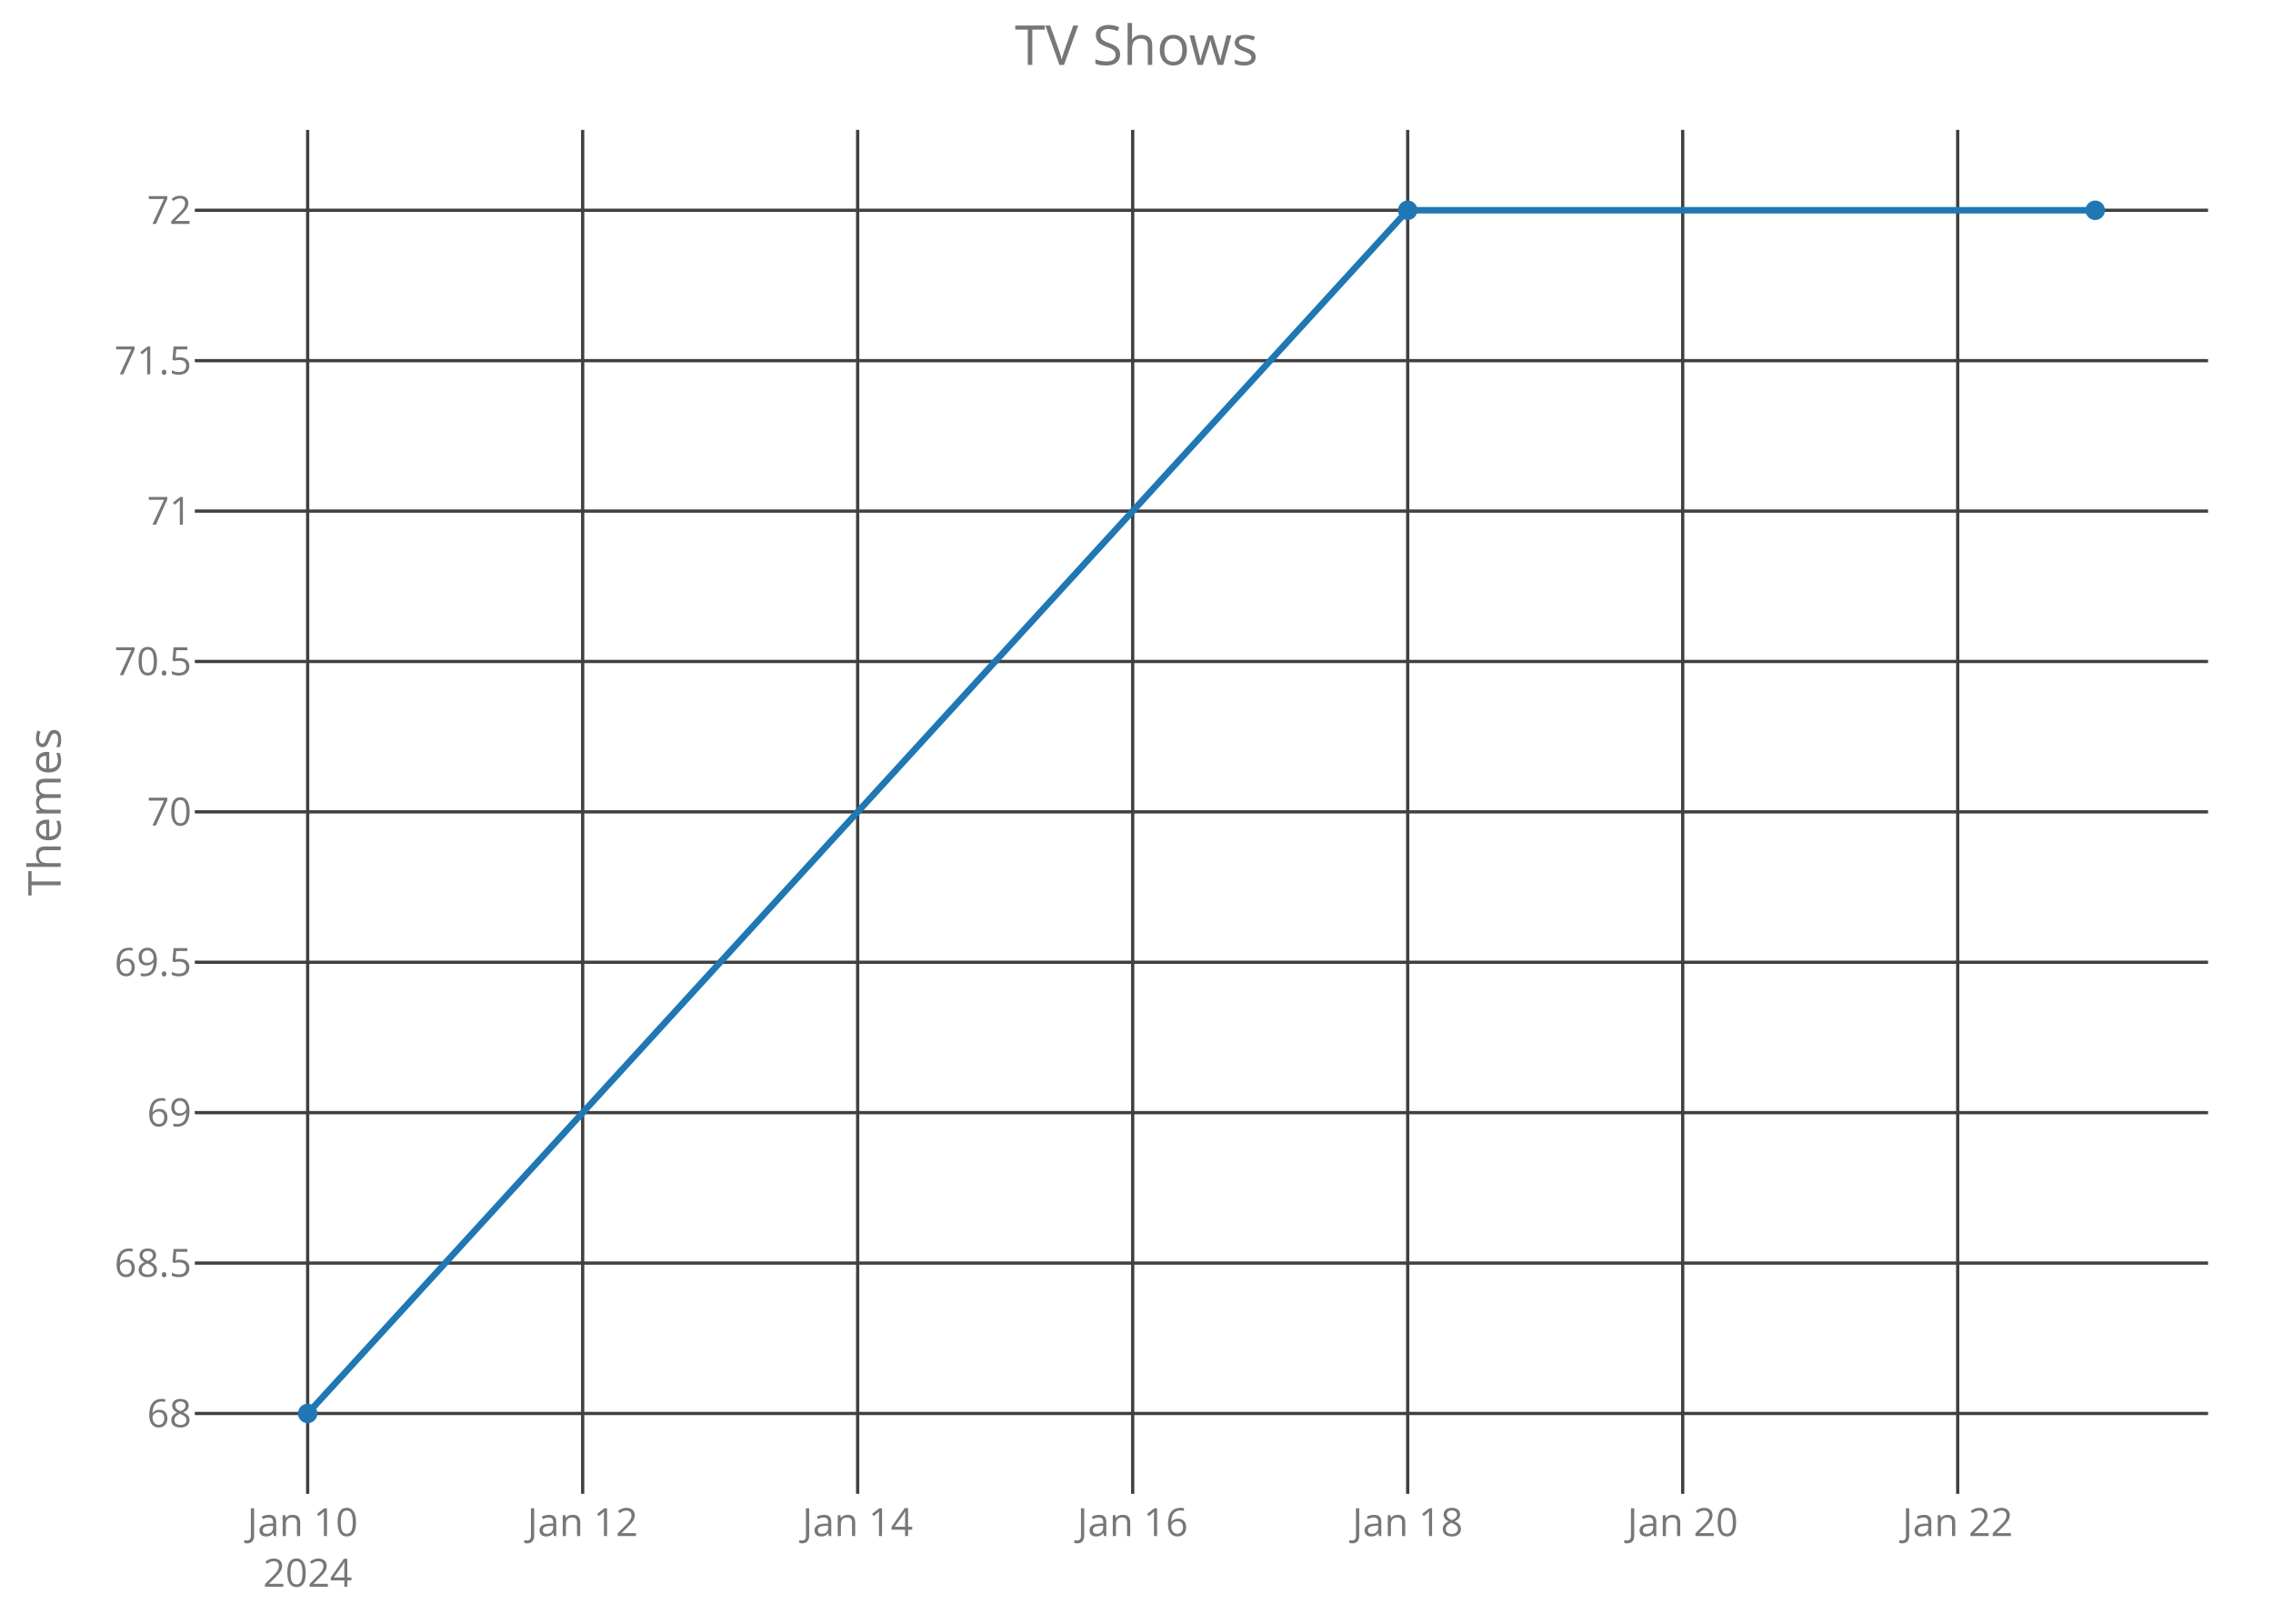
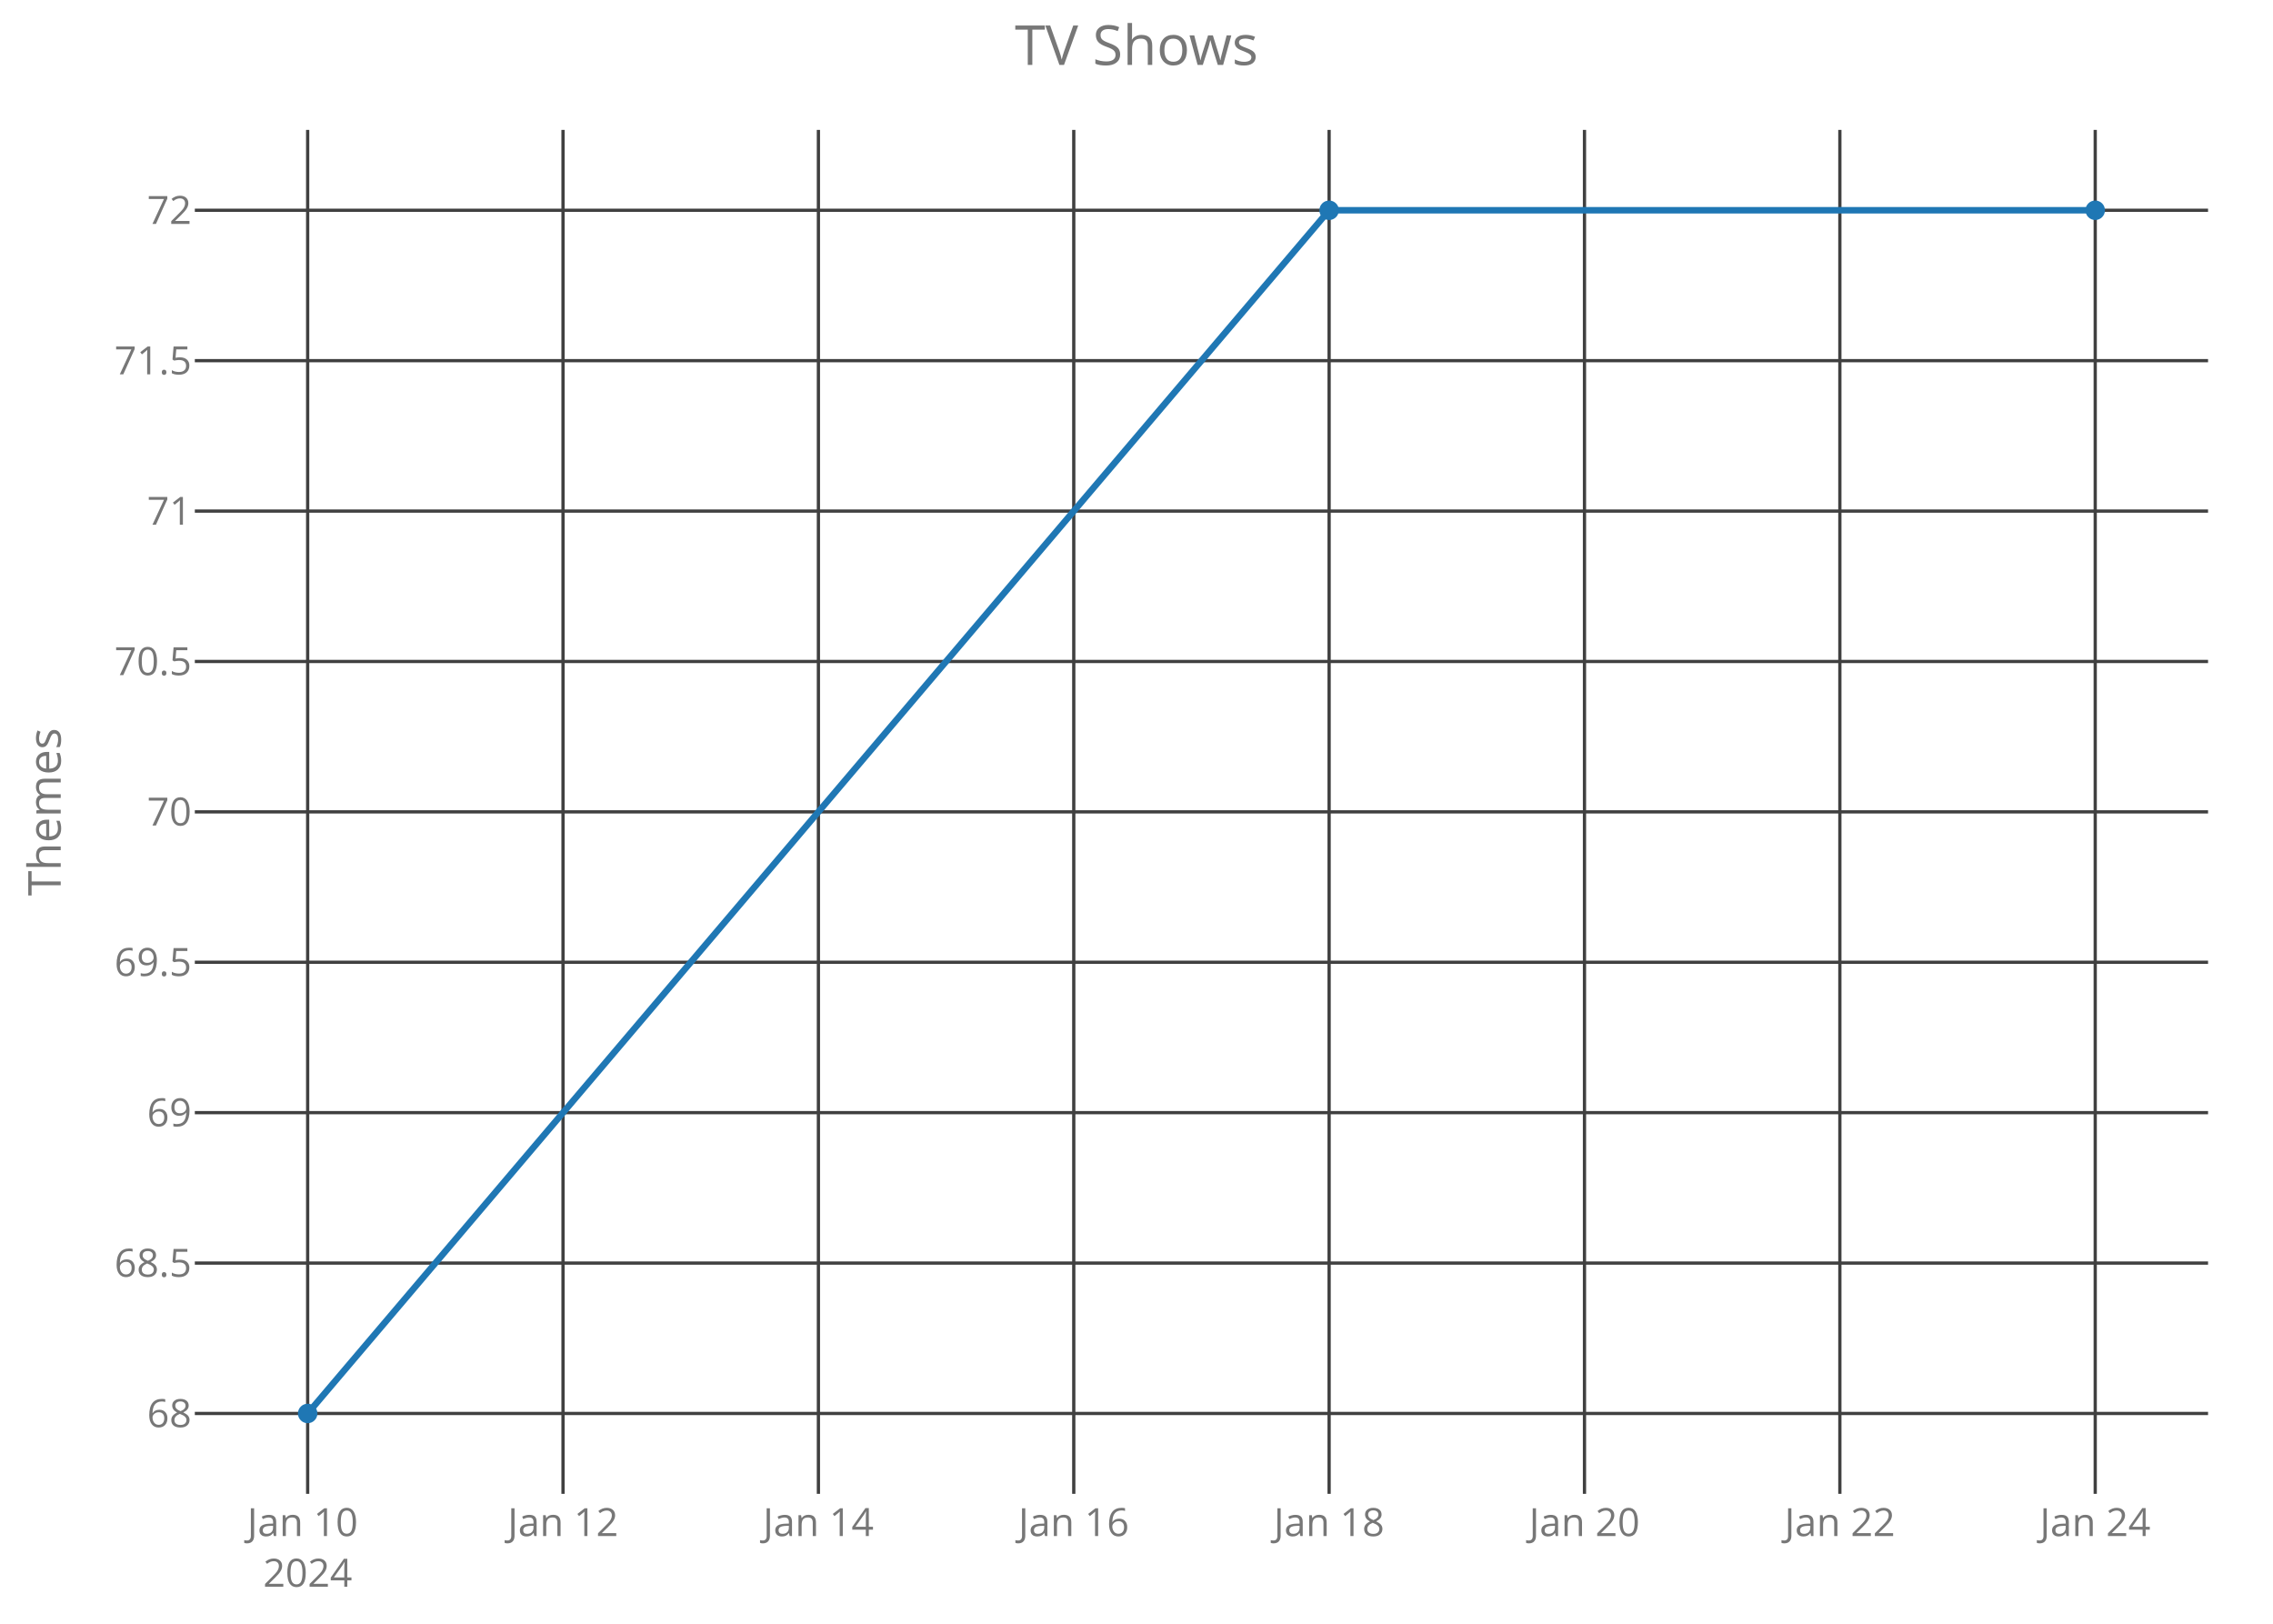
<svg xmlns="http://www.w3.org/2000/svg" class="main-svg" width="700" height="500" style="" viewBox="0 0 700 500">
  <rect x="0" y="0" width="700" height="500" style="fill: rgb(0, 0, 0); fill-opacity: 0;" />
-   <defs id="defs-893639">
+   <defs id="defs-5e703b">
    <g class="clips">
-       <clipPath id="clip893639xyplot" class="plotclip">
+       <clipPath id="clip5e703bxyplot" class="plotclip">
        <rect width="620" height="420" />
      </clipPath>
-       <clipPath class="axesclip" id="clip893639x">
+       <clipPath class="axesclip" id="clip5e703bx">
        <rect x="60" y="0" width="620" height="500" />
      </clipPath>
-       <clipPath class="axesclip" id="clip893639y">
+       <clipPath class="axesclip" id="clip5e703by">
        <rect x="0" y="40" width="700" height="420" />
      </clipPath>
-       <clipPath class="axesclip" id="clip893639xy">
+       <clipPath class="axesclip" id="clip5e703bxy">
        <rect x="60" y="40" width="620" height="420" />
      </clipPath>
    </g>
    <g class="gradients" />
  </defs>
  <g class="bglayer">
    <rect class="bg" x="60" y="40" width="620" height="420" style="fill: rgb(0, 0, 0); fill-opacity: 0; stroke-width: 0;" />
  </g>
  <g class="layer-below">
    <g class="imagelayer" />
    <g class="shapelayer" />
  </g>
  <g class="cartesianlayer">
    <g class="subplot xy">
      <g class="layer-subplot">
        <g class="shapelayer" />
        <g class="imagelayer" />
      </g>
      <g class="gridlayer">
        <g class="x">
          <path class="xgrid crisp" transform="translate(94.75,0)" d="M0,40v420" style="stroke: rgb(64, 64, 64); stroke-opacity: 1; stroke-width: 1px;" />
-           <path class="xgrid crisp" transform="translate(179.44,0)" d="M0,40v420" style="stroke: rgb(64, 64, 64); stroke-opacity: 1; stroke-width: 1px;" />
-           <path class="xgrid crisp" transform="translate(264.13,0)" d="M0,40v420" style="stroke: rgb(64, 64, 64); stroke-opacity: 1; stroke-width: 1px;" />
-           <path class="xgrid crisp" transform="translate(348.83,0)" d="M0,40v420" style="stroke: rgb(64, 64, 64); stroke-opacity: 1; stroke-width: 1px;" />
-           <path class="xgrid crisp" transform="translate(433.52,0)" d="M0,40v420" style="stroke: rgb(64, 64, 64); stroke-opacity: 1; stroke-width: 1px;" />
-           <path class="xgrid crisp" transform="translate(518.21,0)" d="M0,40v420" style="stroke: rgb(64, 64, 64); stroke-opacity: 1; stroke-width: 1px;" />
-           <path class="xgrid crisp" transform="translate(602.9,0)" d="M0,40v420" style="stroke: rgb(64, 64, 64); stroke-opacity: 1; stroke-width: 1px;" />
+           <path class="xgrid crisp" transform="translate(173.39,0)" d="M0,40v420" style="stroke: rgb(64, 64, 64); stroke-opacity: 1; stroke-width: 1px;" />
+           <path class="xgrid crisp" transform="translate(252.04,0)" d="M0,40v420" style="stroke: rgb(64, 64, 64); stroke-opacity: 1; stroke-width: 1px;" />
+           <path class="xgrid crisp" transform="translate(330.68,0)" d="M0,40v420" style="stroke: rgb(64, 64, 64); stroke-opacity: 1; stroke-width: 1px;" />
+           <path class="xgrid crisp" transform="translate(409.32,0)" d="M0,40v420" style="stroke: rgb(64, 64, 64); stroke-opacity: 1; stroke-width: 1px;" />
+           <path class="xgrid crisp" transform="translate(487.96,0)" d="M0,40v420" style="stroke: rgb(64, 64, 64); stroke-opacity: 1; stroke-width: 1px;" />
+           <path class="xgrid crisp" transform="translate(566.61,0)" d="M0,40v420" style="stroke: rgb(64, 64, 64); stroke-opacity: 1; stroke-width: 1px;" />
+           <path class="xgrid crisp" transform="translate(645.25,0)" d="M0,40v420" style="stroke: rgb(64, 64, 64); stroke-opacity: 1; stroke-width: 1px;" />
        </g>
        <g class="y">
          <path class="ygrid crisp" transform="translate(0,435.25)" d="M60,0h620" style="stroke: rgb(64, 64, 64); stroke-opacity: 1; stroke-width: 1px;" />
          <path class="ygrid crisp" transform="translate(0,388.94)" d="M60,0h620" style="stroke: rgb(64, 64, 64); stroke-opacity: 1; stroke-width: 1px;" />
          <path class="ygrid crisp" transform="translate(0,342.62)" d="M60,0h620" style="stroke: rgb(64, 64, 64); stroke-opacity: 1; stroke-width: 1px;" />
          <path class="ygrid crisp" transform="translate(0,296.31)" d="M60,0h620" style="stroke: rgb(64, 64, 64); stroke-opacity: 1; stroke-width: 1px;" />
          <path class="ygrid crisp" transform="translate(0,250)" d="M60,0h620" style="stroke: rgb(64, 64, 64); stroke-opacity: 1; stroke-width: 1px;" />
          <path class="ygrid crisp" transform="translate(0,203.69)" d="M60,0h620" style="stroke: rgb(64, 64, 64); stroke-opacity: 1; stroke-width: 1px;" />
          <path class="ygrid crisp" transform="translate(0,157.38)" d="M60,0h620" style="stroke: rgb(64, 64, 64); stroke-opacity: 1; stroke-width: 1px;" />
          <path class="ygrid crisp" transform="translate(0,111.06)" d="M60,0h620" style="stroke: rgb(64, 64, 64); stroke-opacity: 1; stroke-width: 1px;" />
          <path class="ygrid crisp" transform="translate(0,64.75)" d="M60,0h620" style="stroke: rgb(64, 64, 64); stroke-opacity: 1; stroke-width: 1px;" />
        </g>
      </g>
      <g class="zerolinelayer" />
      <path class="xlines-below crisp" d="M0,0" style="fill: none;" />
      <path class="ylines-below crisp" d="M0,0" style="fill: none;" />
      <g class="overlines-below" />
      <g class="xaxislayer-below">
        <g class="xtick">
          <text text-anchor="middle" x="0" y="473" transform="translate(94.75,0)" style="font-family: 'Open Sans'; font-size: 12px; fill: rgb(119, 119, 119); fill-opacity: 1; white-space: pre;">
            <tspan class="line" dy="0em" x="0" y="473">Jan 10</tspan>
            <tspan class="line" dy="1.3em" x="0" y="473">2024</tspan>
          </text>
        </g>
        <g class="xtick">
-           <text text-anchor="middle" x="0" y="473" transform="translate(179.44,0)" style="font-family: 'Open Sans'; font-size: 12px; fill: rgb(119, 119, 119); fill-opacity: 1; white-space: pre;">Jan 12</text>
+           <text text-anchor="middle" x="0" y="473" transform="translate(173.39,0)" style="font-family: 'Open Sans'; font-size: 12px; fill: rgb(119, 119, 119); fill-opacity: 1; white-space: pre;">Jan 12</text>
        </g>
        <g class="xtick">
-           <text text-anchor="middle" x="0" y="473" transform="translate(264.13,0)" style="font-family: 'Open Sans'; font-size: 12px; fill: rgb(119, 119, 119); fill-opacity: 1; white-space: pre;">Jan 14</text>
+           <text text-anchor="middle" x="0" y="473" transform="translate(252.04,0)" style="font-family: 'Open Sans'; font-size: 12px; fill: rgb(119, 119, 119); fill-opacity: 1; white-space: pre;">Jan 14</text>
        </g>
        <g class="xtick">
-           <text text-anchor="middle" x="0" y="473" transform="translate(348.83,0)" style="font-family: 'Open Sans'; font-size: 12px; fill: rgb(119, 119, 119); fill-opacity: 1; white-space: pre;">Jan 16</text>
+           <text text-anchor="middle" x="0" y="473" transform="translate(330.68,0)" style="font-family: 'Open Sans'; font-size: 12px; fill: rgb(119, 119, 119); fill-opacity: 1; white-space: pre;">Jan 16</text>
        </g>
        <g class="xtick">
-           <text text-anchor="middle" x="0" y="473" transform="translate(433.52,0)" style="font-family: 'Open Sans'; font-size: 12px; fill: rgb(119, 119, 119); fill-opacity: 1; white-space: pre;">Jan 18</text>
+           <text text-anchor="middle" x="0" y="473" transform="translate(409.32,0)" style="font-family: 'Open Sans'; font-size: 12px; fill: rgb(119, 119, 119); fill-opacity: 1; white-space: pre;">Jan 18</text>
        </g>
        <g class="xtick">
-           <text text-anchor="middle" x="0" y="473" transform="translate(518.21,0)" style="font-family: 'Open Sans'; font-size: 12px; fill: rgb(119, 119, 119); fill-opacity: 1; white-space: pre;">Jan 20</text>
+           <text text-anchor="middle" x="0" y="473" transform="translate(487.96,0)" style="font-family: 'Open Sans'; font-size: 12px; fill: rgb(119, 119, 119); fill-opacity: 1; white-space: pre;">Jan 20</text>
        </g>
        <g class="xtick">
-           <text text-anchor="middle" x="0" y="473" transform="translate(602.9,0)" style="font-family: 'Open Sans'; font-size: 12px; fill: rgb(119, 119, 119); fill-opacity: 1; white-space: pre;">Jan 22</text>
+           <text text-anchor="middle" x="0" y="473" transform="translate(566.61,0)" style="font-family: 'Open Sans'; font-size: 12px; fill: rgb(119, 119, 119); fill-opacity: 1; white-space: pre;">Jan 22</text>
+         </g>
+         <g class="xtick">
+           <text text-anchor="middle" x="0" y="473" transform="translate(645.25,0)" style="font-family: 'Open Sans'; font-size: 12px; fill: rgb(119, 119, 119); fill-opacity: 1; white-space: pre;">Jan 24</text>
        </g>
      </g>
      <g class="yaxislayer-below">
        <g class="ytick">
          <text text-anchor="end" x="59" y="4.2" transform="translate(0,435.25)" style="font-family: 'Open Sans'; font-size: 12px; fill: rgb(119, 119, 119); fill-opacity: 1; white-space: pre;">68</text>
        </g>
        <g class="ytick">
          <text text-anchor="end" x="59" y="4.2" transform="translate(0,388.94)" style="font-family: 'Open Sans'; font-size: 12px; fill: rgb(119, 119, 119); fill-opacity: 1; white-space: pre;">68.5</text>
        </g>
        <g class="ytick">
          <text text-anchor="end" x="59" y="4.2" transform="translate(0,342.62)" style="font-family: 'Open Sans'; font-size: 12px; fill: rgb(119, 119, 119); fill-opacity: 1; white-space: pre;">69</text>
        </g>
        <g class="ytick">
          <text text-anchor="end" x="59" y="4.2" transform="translate(0,296.31)" style="font-family: 'Open Sans'; font-size: 12px; fill: rgb(119, 119, 119); fill-opacity: 1; white-space: pre;">69.5</text>
        </g>
        <g class="ytick">
          <text text-anchor="end" x="59" y="4.2" transform="translate(0,250)" style="font-family: 'Open Sans'; font-size: 12px; fill: rgb(119, 119, 119); fill-opacity: 1; white-space: pre;">70</text>
        </g>
        <g class="ytick">
          <text text-anchor="end" x="59" y="4.2" transform="translate(0,203.69)" style="font-family: 'Open Sans'; font-size: 12px; fill: rgb(119, 119, 119); fill-opacity: 1; white-space: pre;">70.5</text>
        </g>
        <g class="ytick">
          <text text-anchor="end" x="59" y="4.2" transform="translate(0,157.38)" style="font-family: 'Open Sans'; font-size: 12px; fill: rgb(119, 119, 119); fill-opacity: 1; white-space: pre;">71</text>
        </g>
        <g class="ytick">
          <text text-anchor="end" x="59" y="4.2" transform="translate(0,111.06)" style="font-family: 'Open Sans'; font-size: 12px; fill: rgb(119, 119, 119); fill-opacity: 1; white-space: pre;">71.5</text>
        </g>
        <g class="ytick">
          <text text-anchor="end" x="59" y="4.2" transform="translate(0,64.75)" style="font-family: 'Open Sans'; font-size: 12px; fill: rgb(119, 119, 119); fill-opacity: 1; white-space: pre;">72</text>
        </g>
      </g>
      <g class="overaxes-below" />
-       <g class="plot" transform="translate(60,40)" clip-path="url('#clip893639xyplot')">
+       <g class="plot" transform="translate(60,40)" clip-path="url('#clip5e703bxyplot')">
        <g class="scatterlayer mlayer">
-           <g class="trace scatter tracecd3b27" style="stroke-miterlimit: 2; opacity: 1;">
+           <g class="trace scatter trace82e271" style="stroke-miterlimit: 2; opacity: 1;">
            <g class="fills" />
            <g class="errorbars" />
            <g class="lines">
-               <path class="js-line" d="M34.75,395.25L373.52,24.75L585.25,24.75" style="vector-effect: non-scaling-stroke; fill: none; stroke: rgb(31, 119, 180); stroke-opacity: 1; stroke-width: 2px; opacity: 1;" />
+               <path class="js-line" d="M34.75,395.25L349.32,24.75L585.25,24.75" style="vector-effect: non-scaling-stroke; fill: none; stroke: rgb(31, 119, 180); stroke-opacity: 1; stroke-width: 2px; opacity: 1;" />
            </g>
            <g class="points">
              <path class="point" transform="translate(34.75,395.25)" d="M3,0A3,3 0 1,1 0,-3A3,3 0 0,1 3,0Z" style="opacity: 1; stroke-width: 0px; fill: rgb(31, 119, 180); fill-opacity: 1;" />
-               <path class="point" transform="translate(373.52,24.75)" d="M3,0A3,3 0 1,1 0,-3A3,3 0 0,1 3,0Z" style="opacity: 1; stroke-width: 0px; fill: rgb(31, 119, 180); fill-opacity: 1;" />
+               <path class="point" transform="translate(349.32,24.75)" d="M3,0A3,3 0 1,1 0,-3A3,3 0 0,1 3,0Z" style="opacity: 1; stroke-width: 0px; fill: rgb(31, 119, 180); fill-opacity: 1;" />
              <path class="point" transform="translate(585.25,24.75)" d="M3,0A3,3 0 1,1 0,-3A3,3 0 0,1 3,0Z" style="opacity: 1; stroke-width: 0px; fill: rgb(31, 119, 180); fill-opacity: 1;" />
            </g>
            <g class="text" />
          </g>
        </g>
      </g>
      <g class="overplot" />
      <path class="xlines-above" />
      <path class="ylines-above" />
      <g class="overlines-above" />
      <g class="xaxislayer-above" />
      <g class="yaxislayer-above" />
      <g class="overaxes-above" />
    </g>
  </g>
  <g class="polarlayer" />
  <g class="ternarylayer" />
  <g class="geolayer" />
  <g class="funnelarealayer" />
  <g class="pielayer" />
  <g class="treemaplayer" />
  <g class="sunburstlayer" />
  <g class="glimages" />
-   <defs id="topdefs-893639">
+   <defs id="topdefs-5e703b">
    <g class="clips" />
  </defs>
  <g class="layer-above">
    <g class="imagelayer" />
    <g class="shapelayer" />
  </g>
  <g class="infolayer">
    <g class="g-gtitle">
      <text class="gtitle" x="350" y="20" text-anchor="middle" dy="0em" style="font-family: 'Open Sans'; font-size: 17px; fill: rgb(119, 119, 119); opacity: 1; font-weight: normal; white-space: pre;">TV Shows</text>
    </g>
    <g class="g-xtitle" />
    <g class="g-ytitle">
      <text class="ytitle" transform="rotate(-90,18.7,250)" x="18.7" y="250" text-anchor="middle" style="font-family: 'Open Sans'; font-size: 14px; fill: rgb(119, 119, 119); opacity: 1; font-weight: normal; white-space: pre;">Themes</text>
    </g>
  </g>
</svg>
